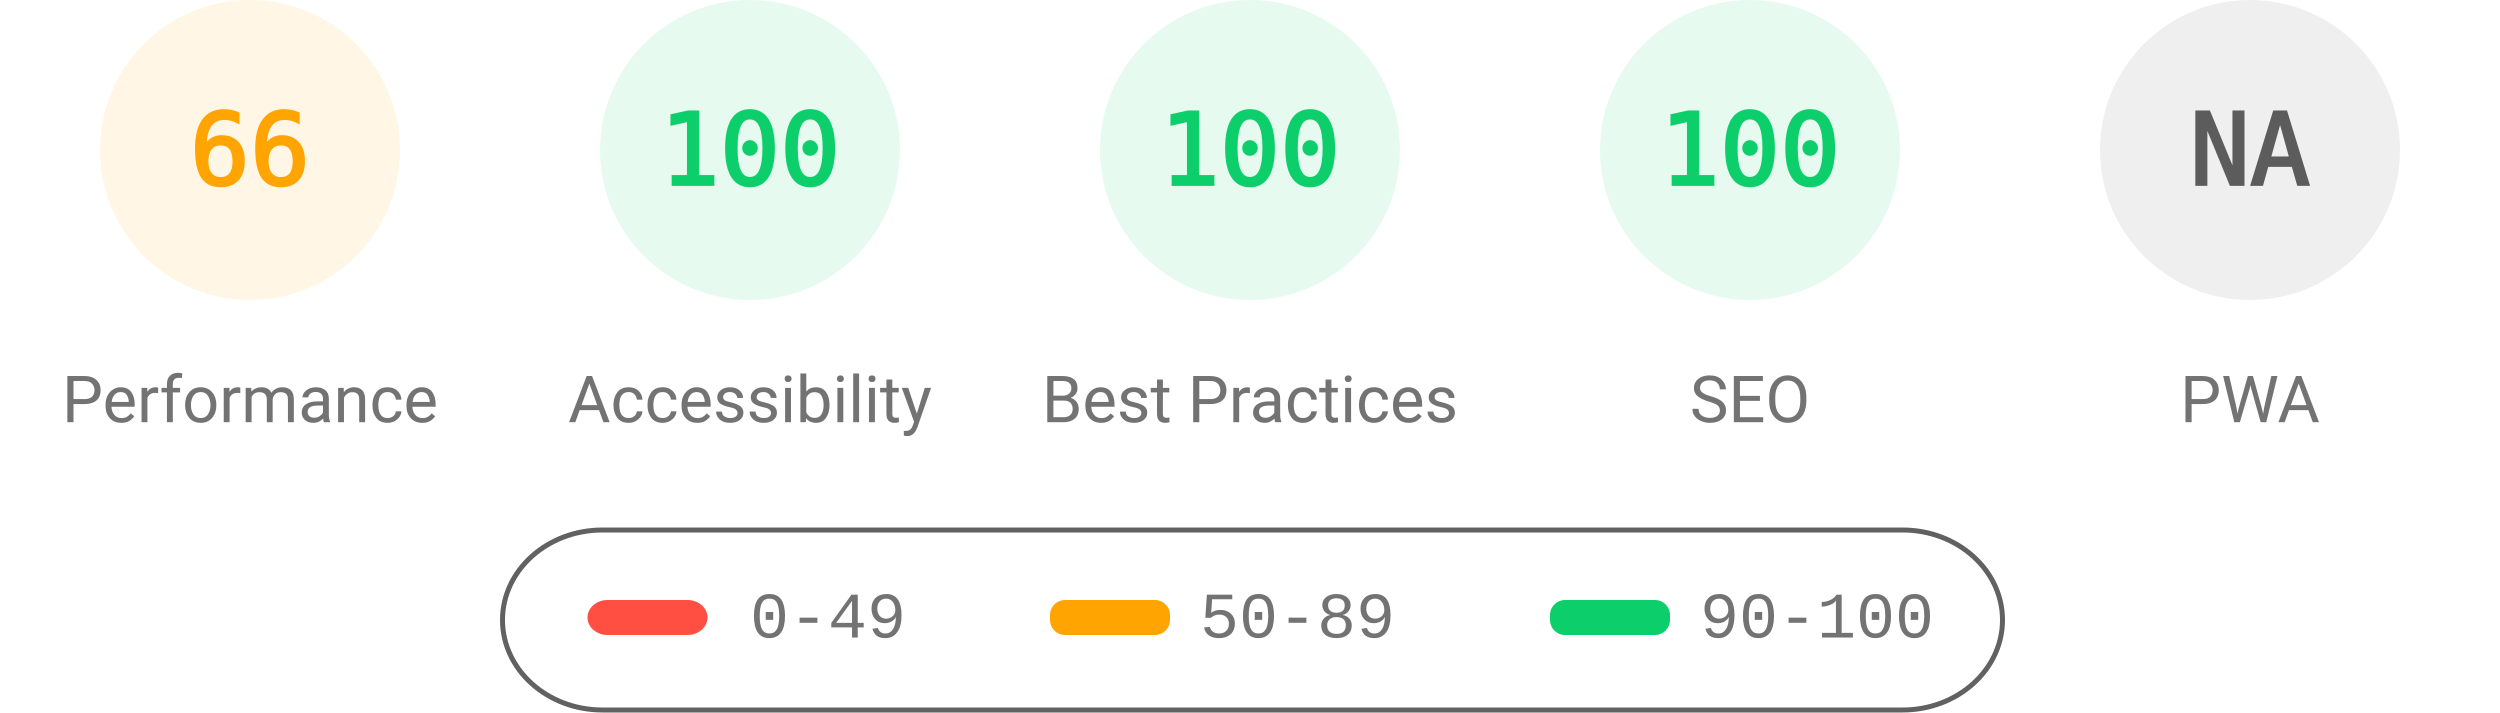
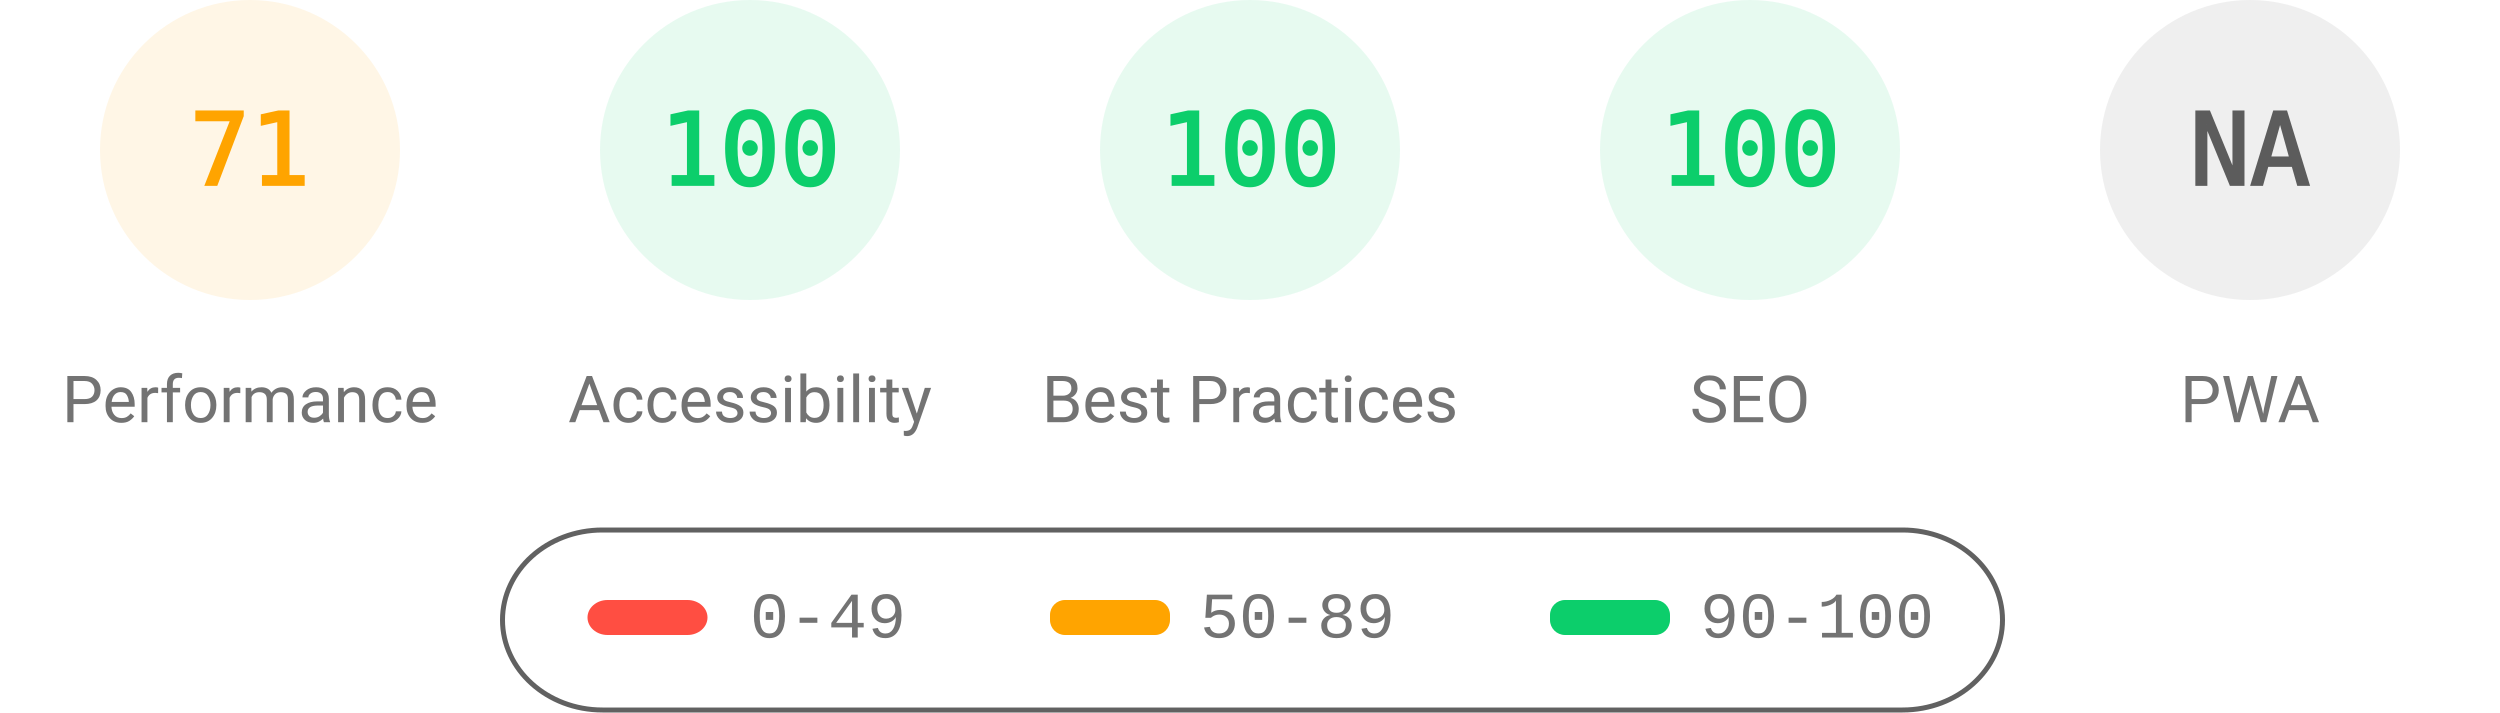
<svg xmlns="http://www.w3.org/2000/svg" fill="none" width="1000" height="285">
  <style>.gauge-base{opacity:.1}.gauge-arc{fill:none;animation-delay:250ms;stroke-linecap:round;transform:rotate(-90deg);transform-origin:100px 60px;animation:load-gauge 1s ease forwards}.guage-text{font-size:40px;font-family:monospace;text-align:center}.guage-red{color:#ff4e42;fill:#ff4e42;stroke:#ff4e42}.guage-orange{color:#ffa400;fill:#ffa400;stroke:#ffa400}.guage-green{color:#0cce6b;fill:#0cce6b;stroke:#0cce6b}.guage-undefined{color:#5c5c5c;fill:#5c5c5c;stroke:#5c5c5c}.guage-title{color:#737373;fill:#737373;stroke:none;font-size:26px;line-height:26px;font-family:Roboto,Halvetica,Arial,sans-serif}@keyframes load-gauge{from{stroke-dasharray:0 352.858}}</style>
  <svg class="guage-div guage-perf guage-orange" viewBox="0 0 200 200" width="200" height="200">
    <circle class="gauge-base" r="56" cx="100" cy="60" stroke-width="8" />
-     <circle class="gauge-arc guage-arc-1" r="56" cx="100" cy="60" stroke-width="8" style="stroke-dasharray:232.226,351.858" />
-     <text class="guage-text" x="100" y="60" alignment-baseline="central" dominant-baseline="central" text-anchor="middle">66</text>
+     <circle class="gauge-arc guage-arc-1" r="56" cx="100" cy="60" stroke-width="8" style="stroke-dasharray:249.819,351.858" />
+     <text class="guage-text" x="100" y="60" alignment-baseline="central" dominant-baseline="central" text-anchor="middle">71</text>
    <text class="guage-title" x="100" y="160" alignment-baseline="central" dominant-baseline="central" text-anchor="middle">Performance</text>
  </svg>
  <svg class="guage-div guage-acc guage-green" viewBox="0 0 200 200" width="200" height="200" x="200">
    <circle class="gauge-base" r="56" cx="100" cy="60" stroke-width="8" />
    <circle class="gauge-arc guage-arc-2" r="56" cx="100" cy="60" stroke-width="8" style="stroke-dasharray:351.858,351.858" />
    <text class="guage-text" x="100" y="60" alignment-baseline="central" dominant-baseline="central" text-anchor="middle">100</text>
    <text class="guage-title" x="100" y="160" alignment-baseline="central" dominant-baseline="central" text-anchor="middle">Accessibility</text>
  </svg>
  <svg class="guage-div guage-best guage-green" viewBox="0 0 200 200" width="200" height="200" x="400">
    <circle class="gauge-base" r="56" cx="100" cy="60" stroke-width="8" />
    <circle class="gauge-arc guage-arc-3" r="56" cx="100" cy="60" stroke-width="8" style="stroke-dasharray:351.858,351.858" />
    <text class="guage-text" x="100" y="60" alignment-baseline="central" dominant-baseline="central" text-anchor="middle">100</text>
    <text class="guage-title" x="100" y="160" alignment-baseline="central" dominant-baseline="central" text-anchor="middle">Best Practices</text>
  </svg>
  <svg class="guage-div guage-seo guage-green" viewBox="0 0 200 200" width="200" height="200" x="600">
    <circle class="gauge-base" r="56" cx="100" cy="60" stroke-width="8" />
    <circle class="gauge-arc guage-arc-4" r="56" cx="100" cy="60" stroke-width="8" style="stroke-dasharray:351.858,351.858" />
    <text class="guage-text" x="100" y="60" alignment-baseline="central" dominant-baseline="central" text-anchor="middle">100</text>
    <text class="guage-title" x="100" y="160" alignment-baseline="central" dominant-baseline="central" text-anchor="middle">SEO</text>
  </svg>
  <svg class="guage-div guage-pwa guage-undefined" viewBox="0 0 200 200" width="200" height="200" x="800">
    <circle class="gauge-base" r="56" cx="100" cy="60" stroke-width="8" />
    <circle class="gauge-arc guage-arc-4" r="56" cx="100" cy="60" stroke-width="8" style="stroke-dasharray:351.858,351.858" />
    <text class="guage-text" x="100" y="60" alignment-baseline="central" dominant-baseline="central" text-anchor="middle">NA</text>
    <text class="guage-title" x="100" y="160" alignment-baseline="central" dominant-baseline="central" text-anchor="middle">PWA</text>
  </svg>
  <svg width="604" height="76" x="200" y="210">
    <path fill="none" id="canvas_background" d="M-1-1h604v80H-1z" />
    <rect fill-opacity="0" stroke="#616161" stroke-width="2" rx="40" id="svg_2" height="72" width="600" y="2" x="1" fill="#000" />
    <rect stroke="#000" rx="8" id="svg_3" height="14" width="48" y="30" x="35" stroke-opacity="null" stroke-width="0" fill="#ff4e42" />
    <rect stroke="#000" rx="6" id="svg_4" height="14" width="48" y="30" x="220" stroke-opacity="null" stroke-width="0" fill="#ffa400" />
    <rect stroke="#000" rx="6" id="svg_5" height="14" width="48" y="30" x="420" stroke-opacity="null" stroke-width="0" fill="#0cce6b" />
    <text xml:space="preserve" text-anchor="start" font-family="'Courier New', Courier, monospace" font-size="26" id="svg_6" y="45" x="100" stroke-opacity="null" stroke-width="0" stroke="#000" fill="#737373">0-49</text>
    <text xml:space="preserve" text-anchor="start" font-family="'Courier New', Courier, monospace" font-size="26" id="svg_7" y="45" x="280" stroke-opacity="null" stroke-width="0" stroke="#000" fill="#737373">50-89</text>
    <text xml:space="preserve" text-anchor="start" font-family="'Courier New', Courier, monospace" font-size="26" id="svg_8" y="45" x="480" stroke-opacity="null" stroke-width="0" stroke="#000" fill="#737373">90-100</text>
  </svg>
</svg>
